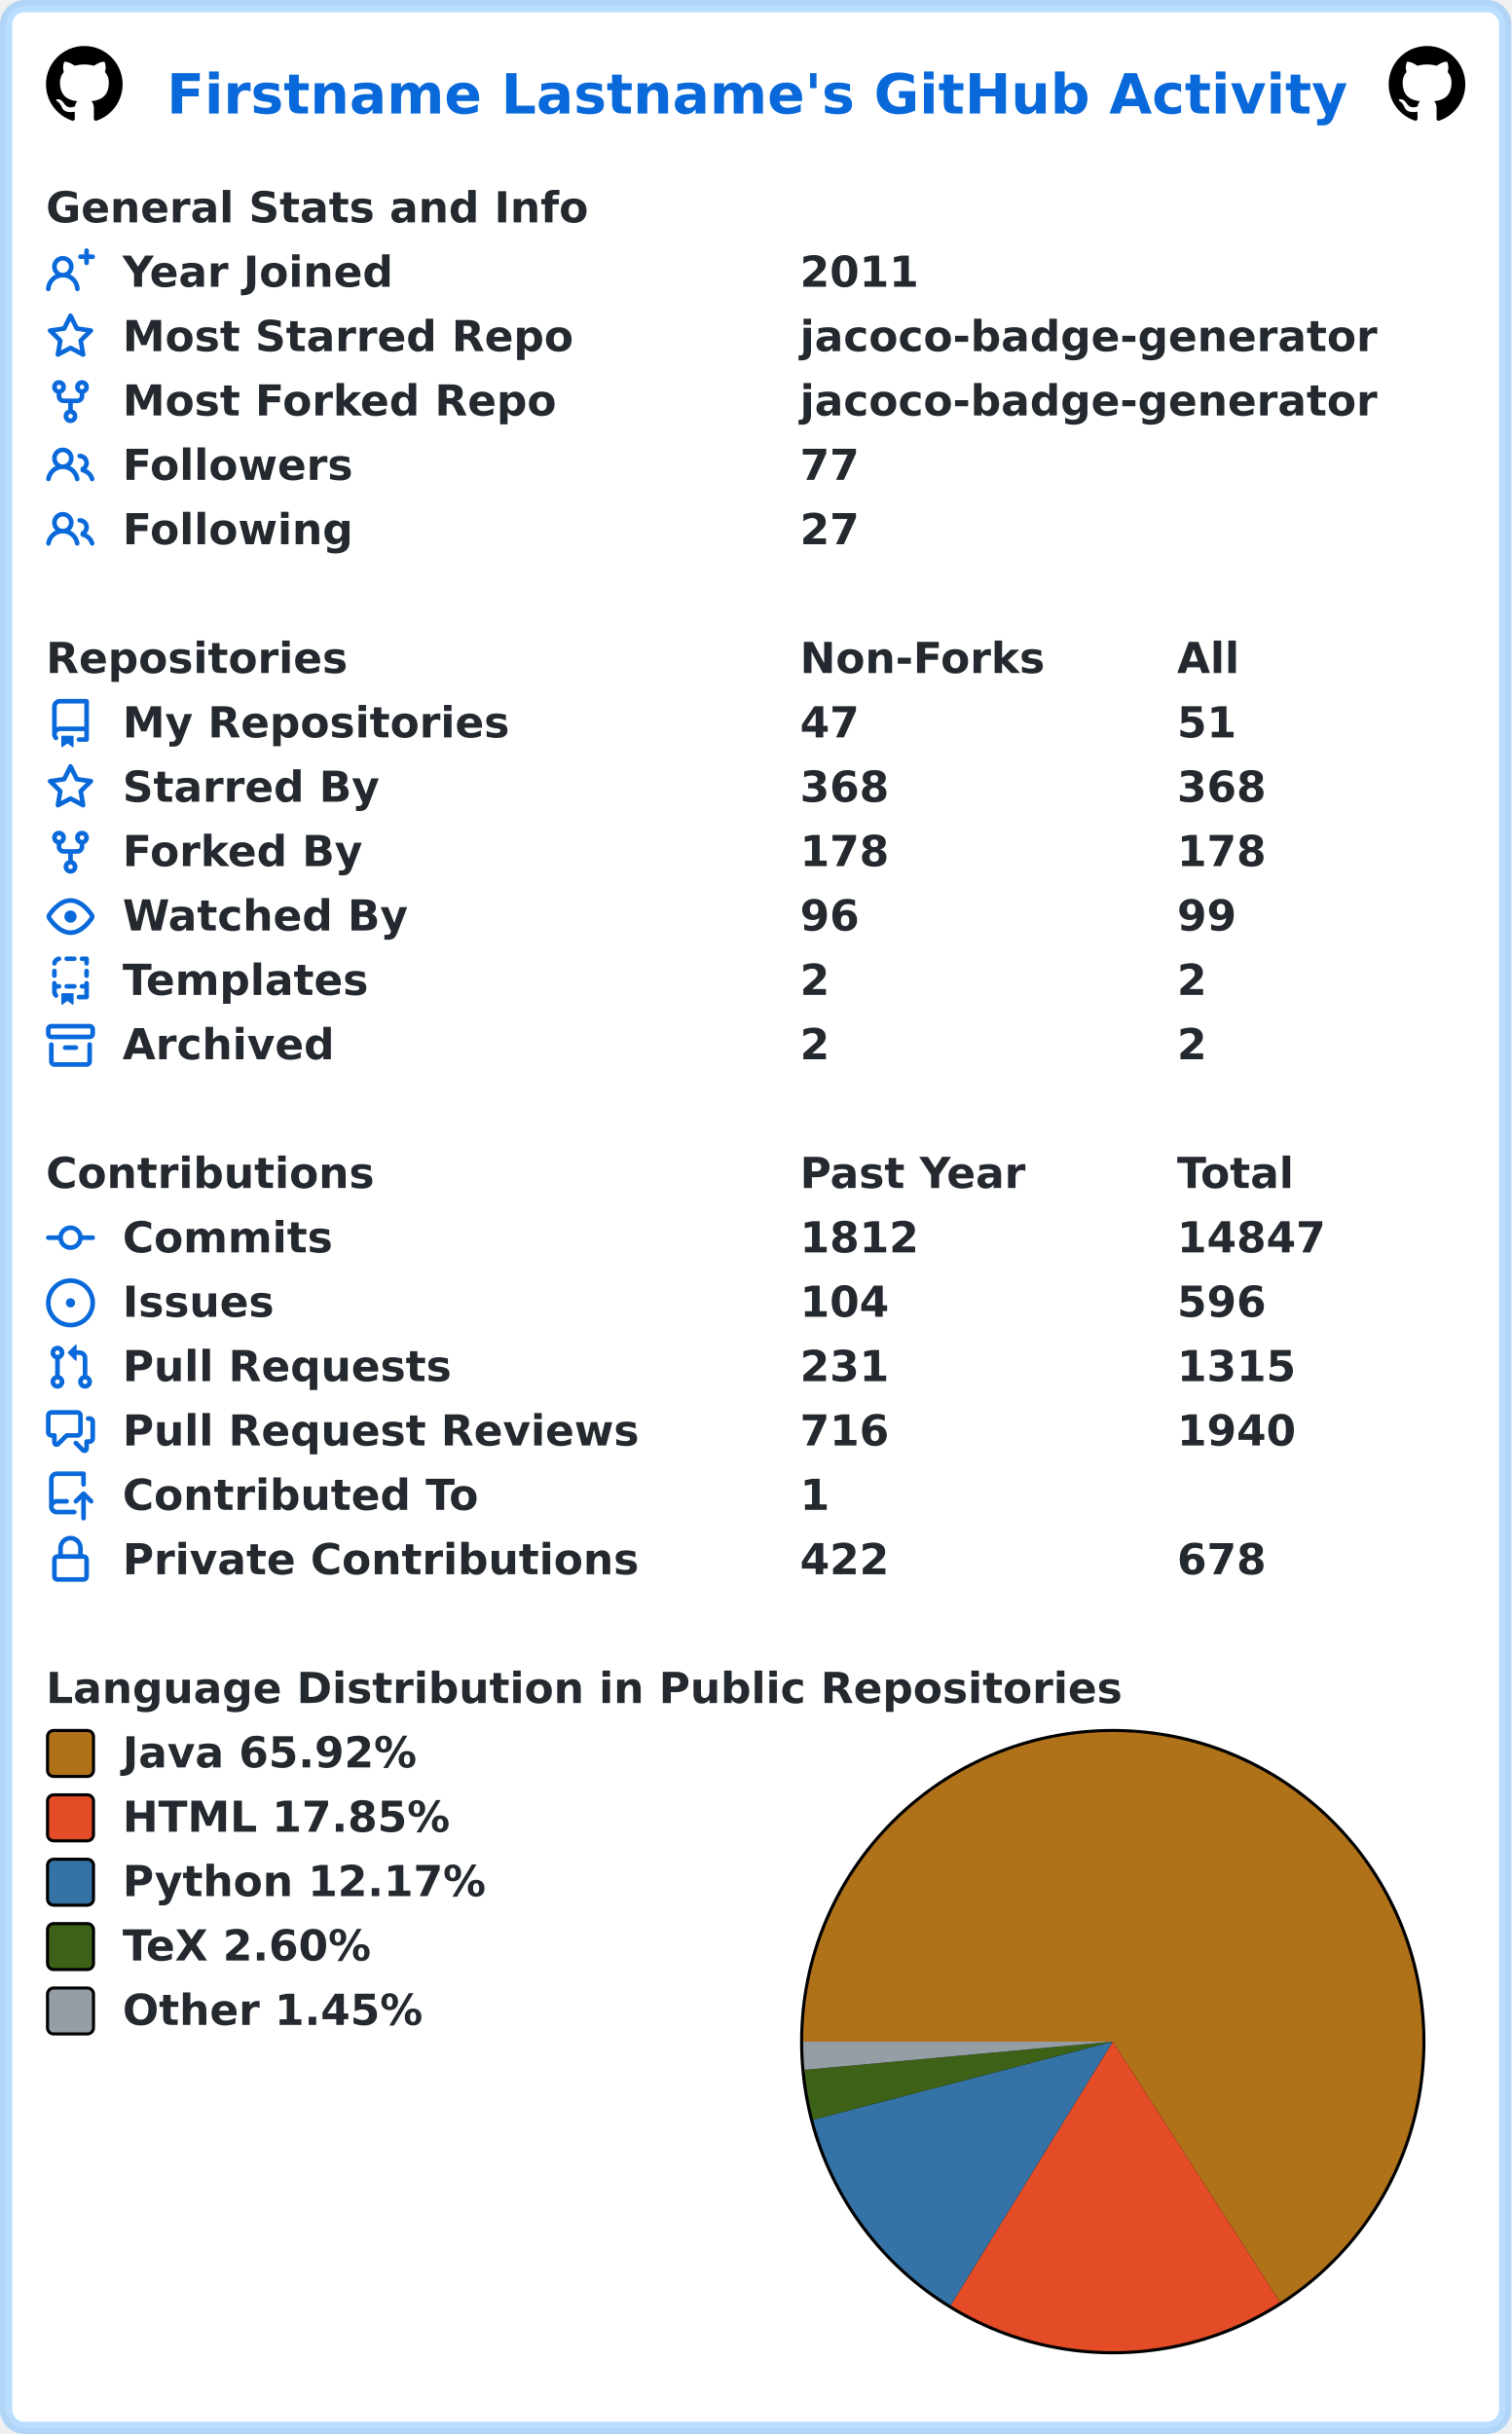
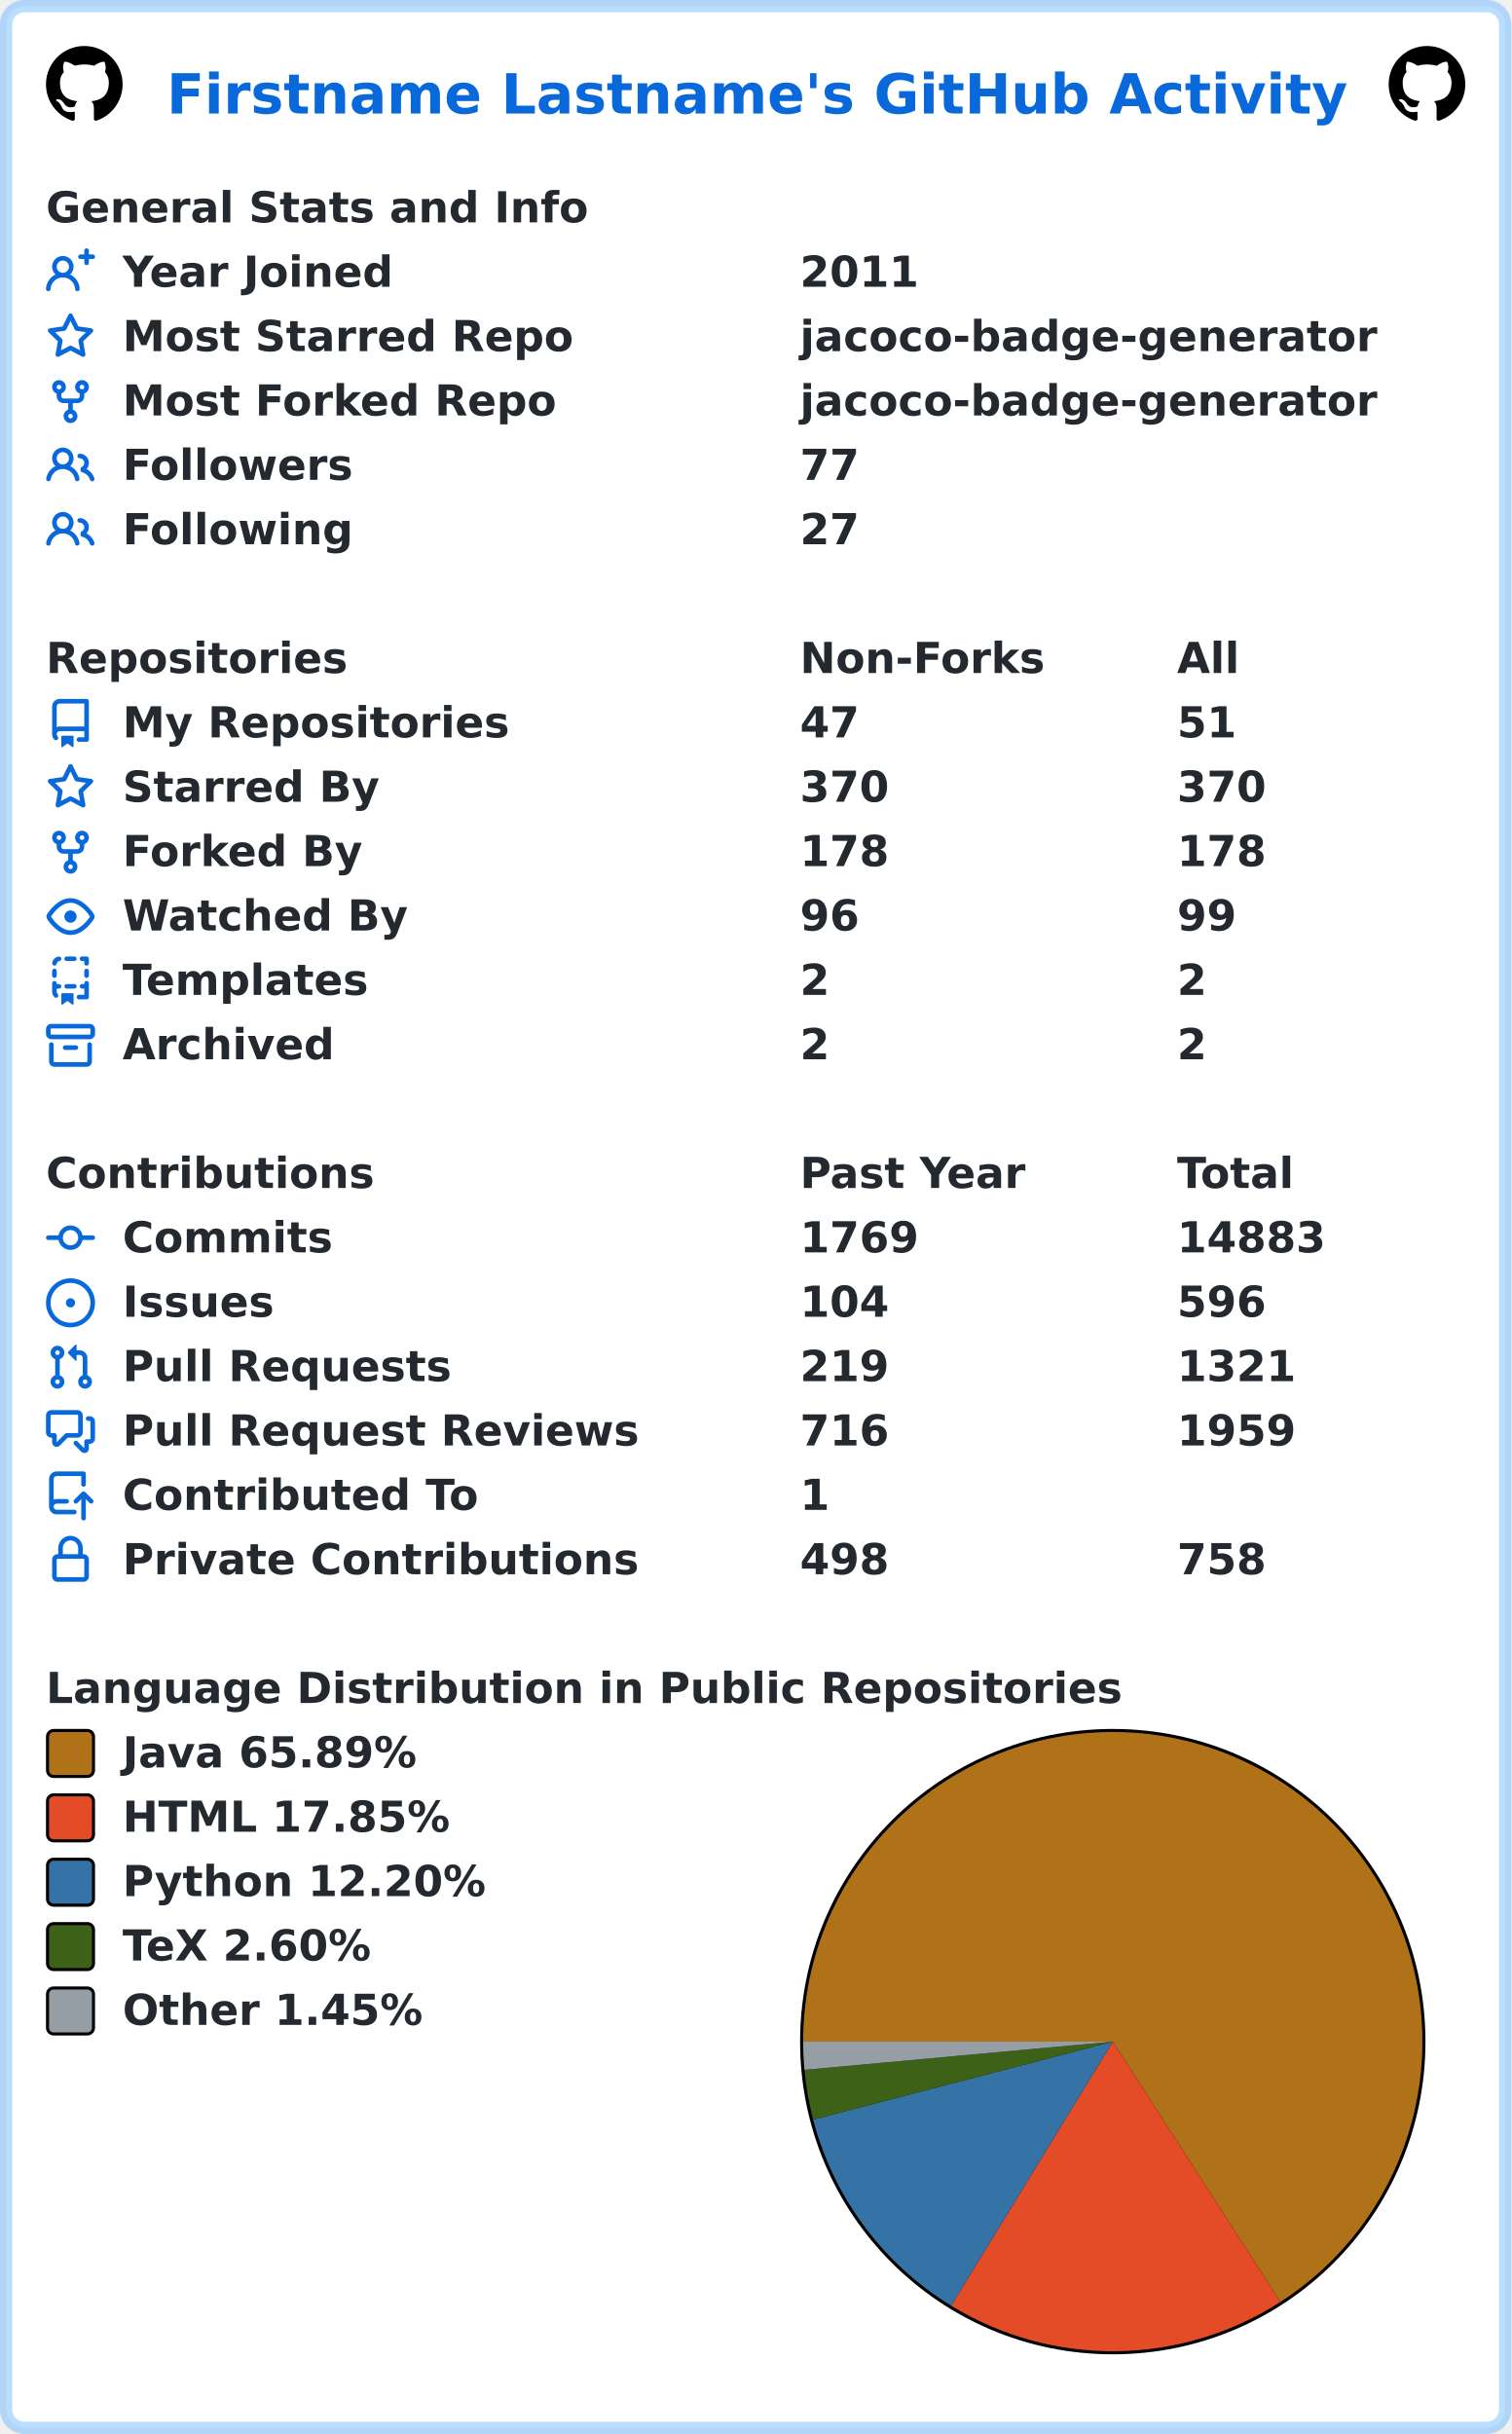
<svg xmlns="http://www.w3.org/2000/svg" width="493" height="794" viewBox="0 0 493 794" lang="en" xml:lang="en">
  <rect x="2" y="2" stroke-width="4" rx="6" width="489" height="790" stroke="rgba(84,174,255,0.4)" fill="#ffffff" />
  <g font-weight="600" font-size="110pt" font-family="Verdana,Geneva,DejaVu Sans,sans-serif" text-rendering="geometricPrecision">
    <text x="442" y="301" lengthAdjust="spacingAndGlyphs" textLength="3117" transform="scale(0.123)" fill="#0969da">Firstname Lastname's GitHub Activity</text>
    <svg x="15" y="15" width="25" height="25" viewBox="0 0 16 16">
      <path fill="#000000" fill-rule="evenodd" d="M8 0C3.58 0 0 3.58 0 8c0 3.54 2.29 6.53 5.47 7.59.4.07.55-.17.55-.38 0-.19-.01-.82-.01-1.49-2.01.37-2.53-.49-2.69-.94-.09-.23-.48-.94-.82-1.13-.28-.15-.68-.52-.01-.53.63-.01 1.08.58 1.23.82.72 1.21 1.87.87 2.33.66.07-.52.28-.87.51-1.07-1.78-.2-3.64-.89-3.64-3.95 0-.87.31-1.59.82-2.15-.08-.2-.36-1.02.08-2.12 0 0 .67-.21 2.2.82.64-.18 1.32-.27 2-.27.68 0 1.36.09 2 .27 1.53-1.04 2.2-.82 2.2-.82.44 1.1.16 1.92.08 2.12.51.56.82 1.27.82 2.15 0 3.07-1.87 3.75-3.65 3.95.29.25.54.73.54 1.48 0 1.07-.01 1.93-.01 2.2 0 .21.15.46.55.38A8.013 8.013 0 0016 8c0-4.42-3.58-8-8-8z" />
    </svg>
    <svg x="453" y="15" width="25" height="25" viewBox="0 0 16 16">
      <path fill="#000000" fill-rule="evenodd" d="M8 0C3.58 0 0 3.58 0 8c0 3.54 2.29 6.53 5.47 7.59.4.07.55-.17.55-.38 0-.19-.01-.82-.01-1.49-2.01.37-2.53-.49-2.69-.94-.09-.23-.48-.94-.82-1.13-.28-.15-.68-.52-.01-.53.63-.01 1.08.58 1.23.82.72 1.21 1.87.87 2.33.66.07-.52.28-.87.51-1.07-1.78-.2-3.64-.89-3.64-3.95 0-.87.31-1.59.82-2.15-.08-.2-.36-1.02.08-2.12 0 0 .67-.21 2.2.82.64-.18 1.32-.27 2-.27.68 0 1.36.09 2 .27 1.53-1.04 2.2-.82 2.2-.82.44 1.1.16 1.92.08 2.12.51.56.82 1.27.82 2.15 0 3.07-1.87 3.75-3.65 3.95.29.25.54.73.54 1.48 0 1.07-.01 1.93-.01 2.2 0 .21.15.46.55.38A8.013 8.013 0 0016 8c0-4.42-3.58-8-8-8z" />
    </svg>
    <g transform="translate(0, 60)" fill="#24292f">
      <g transform="translate(15, 0)">
        <g transform="scale(0.095)">
          <text x="0" y="132" textLength="1851" lengthAdjust="spacingAndGlyphs">General Stats and Info</text>
        </g>
      </g>
      <g transform="translate(15, 21)">
        <path fill="#0969da" fill-rule="evenodd" d="M13.25 0a.75.75 0 01.75.75V2h1.25a.75.75 0 010 1.5H14v1.25a.75.75 0 01-1.5 0V3.5h-1.25a.75.75 0 010-1.5h1.25V.75a.75.75 0 01.75-.75zM5.5 4a2 2 0 100 4 2 2 0 000-4zm2.4 4.548a3.5 3.5 0 10-4.799 0 5.527 5.527 0 00-3.1 4.66.75.75 0 101.498.085A4.01 4.01 0 015.5 9.5a4.01 4.01 0 014.001 3.793.75.75 0 101.498-.086 5.527 5.527 0 00-3.1-4.659z" />
        <g transform="scale(0.095)">
          <text lengthAdjust="spacingAndGlyphs" textLength="932" x="263" y="132">Year Joined</text>
          <text lengthAdjust="spacingAndGlyphs" textLength="420" x="2589" y="132">2011</text>
        </g>
      </g>
      <g transform="translate(15, 42)">
        <path fill="#0969da" fill-rule="evenodd" d="M8 .25a.75.75 0 01.673.418l1.882 3.815 4.21.612a.75.75 0 01.416 1.279l-3.046 2.97.719 4.192a.75.75 0 01-1.088.791L8 12.347l-3.766 1.98a.75.75 0 01-1.088-.79l.72-4.194L.818 6.374a.75.75 0 01.416-1.28l4.21-.611L7.327.668A.75.75 0 018 .25zm0 2.445L6.615 5.5a.75.75 0 01-.564.41l-3.097.45 2.24 2.184a.75.75 0 01.216.664l-.528 3.084 2.769-1.456a.75.75 0 01.698 0l2.77 1.456-.53-3.084a.75.75 0 01.216-.664l2.24-2.183-3.096-.45a.75.75 0 01-.564-.41L8 2.694v.001z" />
        <g transform="scale(0.095)">
          <text lengthAdjust="spacingAndGlyphs" textLength="1532" x="263" y="132">Most Starred Repo</text>
          <text lengthAdjust="spacingAndGlyphs" textLength="1986" x="2589" y="132">jacoco-badge-generator</text>
        </g>
      </g>
      <g transform="translate(15, 63)">
        <path fill="#0969da" fill-rule="evenodd" d="M5 3.25a.75.75 0 11-1.5 0 .75.75 0 011.5 0zm0 2.122a2.25 2.25 0 10-1.5 0v.878A2.25 2.25 0 005.75 8.5h1.5v2.128a2.251 2.251 0 101.5 0V8.5h1.5a2.25 2.25 0 002.25-2.25v-.878a2.25 2.25 0 10-1.5 0v.878a.75.75 0 01-.75.75h-4.5A.75.75 0 015 6.25v-.878zm3.75 7.378a.75.75 0 11-1.5 0 .75.75 0 011.5 0zm3-8.75a.75.75 0 100-1.5.75.75 0 000 1.5z" />
        <g transform="scale(0.095)">
          <text lengthAdjust="spacingAndGlyphs" textLength="1485" x="263" y="132">Most Forked Repo</text>
          <text lengthAdjust="spacingAndGlyphs" textLength="1986" x="2589" y="132">jacoco-badge-generator</text>
        </g>
      </g>
      <g transform="translate(15, 84)">
        <path fill="#0969da" fill-rule="evenodd" d="M5.5 3.5a2 2 0 100 4 2 2 0 000-4zM2 5.5a3.5 3.5 0 115.898 2.549 5.507 5.507 0 013.034 4.084.75.75 0 11-1.482.235 4.001 4.001 0 00-7.9 0 .75.75 0 01-1.482-.236A5.507 5.507 0 013.102 8.05 3.49 3.49 0 012 5.5zM11 4a.75.75 0 100 1.5 1.5 1.5 0 01.666 2.844.75.75 0 00-.416.672v.352a.75.75 0 00.574.73c1.2.289 2.162 1.2 2.522 2.372a.75.75 0 101.434-.44 5.01 5.01 0 00-2.56-3.012A3 3 0 0011 4z" />
        <g transform="scale(0.095)">
          <text lengthAdjust="spacingAndGlyphs" textLength="778" x="263" y="132">Followers</text>
          <text lengthAdjust="spacingAndGlyphs" textLength="210" x="2589" y="132">77</text>
        </g>
      </g>
      <g transform="translate(15, 105)">
        <path fill="#0969da" fill-rule="evenodd" d="M5.5 3.5a2 2 0 100 4 2 2 0 000-4zM2 5.5a3.5 3.5 0 115.898 2.549 5.507 5.507 0 013.034 4.084.75.75 0 11-1.482.235 4.001 4.001 0 00-7.9 0 .75.75 0 01-1.482-.236A5.507 5.507 0 013.102 8.05 3.49 3.49 0 012 5.5zM11 4a.75.75 0 100 1.5 1.5 1.5 0 01.666 2.844.75.75 0 00-.416.672v.352a.75.75 0 00.574.73c1.2.289 2.162 1.2 2.522 2.372a.75.75 0 101.434-.44 5.01 5.01 0 00-2.56-3.012A3 3 0 0011 4z" />
        <g transform="scale(0.095)">
          <text lengthAdjust="spacingAndGlyphs" textLength="780" x="263" y="132">Following</text>
          <text lengthAdjust="spacingAndGlyphs" textLength="210" x="2589" y="132">27</text>
        </g>
      </g>
    </g>
    <g transform="translate(0, 207)" fill="#24292f">
      <g transform="translate(15, 0)">
        <g transform="scale(0.095)">
          <text x="0" y="132" textLength="1020" lengthAdjust="spacingAndGlyphs">Repositories</text>
          <text x="2589" y="132" textLength="832" lengthAdjust="spacingAndGlyphs">Non-Forks</text>
          <text x="3884" y="132" textLength="206" lengthAdjust="spacingAndGlyphs">All</text>
        </g>
      </g>
      <g transform="translate(15, 21)">
        <path fill="#0969da" fill-rule="evenodd" d="M2 2.5A2.5 2.5 0 014.5 0h8.75a.75.75 0 01.75.75v12.5a.75.75 0 01-.75.75h-2.5a.75.75 0 110-1.5h1.75v-2h-8a1 1 0 00-.714 1.7.75.75 0 01-1.072 1.05A2.495 2.495 0 012 11.5v-9zm10.5-1V9h-8c-.356 0-.694.074-1 .208V2.5a1 1 0 011-1h8zM5 12.25v3.25a.25.25 0 00.4.2l1.45-1.087a.25.25 0 01.3 0L8.6 15.7a.25.25 0 00.4-.2v-3.25a.25.25 0 00-.25-.25h-3.5a.25.25 0 00-.25.25z" />
        <g transform="scale(0.095)">
          <text lengthAdjust="spacingAndGlyphs" textLength="1312" x="263" y="132">My Repositories</text>
          <text lengthAdjust="spacingAndGlyphs" textLength="210" x="2589" y="132">47</text>
          <text lengthAdjust="spacingAndGlyphs" textLength="210" x="3884" y="132">51</text>
        </g>
      </g>
      <g transform="translate(15, 42)">
        <path fill="#0969da" fill-rule="evenodd" d="M8 .25a.75.75 0 01.673.418l1.882 3.815 4.21.612a.75.75 0 01.416 1.279l-3.046 2.97.719 4.192a.75.75 0 01-1.088.791L8 12.347l-3.766 1.98a.75.75 0 01-1.088-.79l.72-4.194L.818 6.374a.75.75 0 01.416-1.28l4.21-.611L7.327.668A.75.75 0 018 .25zm0 2.445L6.615 5.5a.75.75 0 01-.564.41l-3.097.45 2.24 2.184a.75.75 0 01.216.664l-.528 3.084 2.769-1.456a.75.75 0 01.698 0l2.77 1.456-.53-3.084a.75.75 0 01.216-.664l2.24-2.183-3.096-.45a.75.75 0 01-.564-.41L8 2.694v.001z" />
        <g transform="scale(0.095)">
          <text lengthAdjust="spacingAndGlyphs" textLength="874" x="263" y="132">Starred By</text>
-           <text lengthAdjust="spacingAndGlyphs" textLength="315" x="2589" y="132">368</text>
-           <text lengthAdjust="spacingAndGlyphs" textLength="315" x="3884" y="132">368</text>
+           <text lengthAdjust="spacingAndGlyphs" textLength="315" x="2589" y="132">370</text>
+           <text lengthAdjust="spacingAndGlyphs" textLength="315" x="3884" y="132">370</text>
        </g>
      </g>
      <g transform="translate(15, 63)">
        <path fill="#0969da" fill-rule="evenodd" d="M5 3.25a.75.75 0 11-1.5 0 .75.75 0 011.5 0zm0 2.122a2.25 2.25 0 10-1.5 0v.878A2.25 2.25 0 005.75 8.5h1.5v2.128a2.251 2.251 0 101.5 0V8.5h1.5a2.25 2.25 0 002.25-2.25v-.878a2.25 2.25 0 10-1.5 0v.878a.75.75 0 01-.75.75h-4.5A.75.75 0 015 6.25v-.878zm3.75 7.378a.75.75 0 11-1.5 0 .75.75 0 011.5 0zm3-8.75a.75.75 0 100-1.5.75.75 0 000 1.5z" />
        <g transform="scale(0.095)">
          <text lengthAdjust="spacingAndGlyphs" textLength="828" x="263" y="132">Forked By</text>
          <text lengthAdjust="spacingAndGlyphs" textLength="315" x="2589" y="132">178</text>
          <text lengthAdjust="spacingAndGlyphs" textLength="315" x="3884" y="132">178</text>
        </g>
      </g>
      <g transform="translate(15, 84)">
        <path fill="#0969da" fill-rule="evenodd" d="M1.679 7.932c.412-.621 1.242-1.75 2.366-2.717C5.175 4.242 6.527 3.5 8 3.5c1.473 0 2.824.742 3.955 1.715 1.124.967 1.954 2.096 2.366 2.717a.119.119 0 010 .136c-.412.621-1.242 1.75-2.366 2.717C10.825 11.758 9.473 12.5 8 12.5c-1.473 0-2.824-.742-3.955-1.715C2.92 9.818 2.09 8.69 1.679 8.068a.119.119 0 010-.136zM8 2c-1.981 0-3.67.992-4.933 2.078C1.797 5.169.88 6.423.43 7.1a1.619 1.619 0 000 1.798c.45.678 1.367 1.932 2.637 3.024C4.329 13.008 6.019 14 8 14c1.981 0 3.67-.992 4.933-2.078 1.27-1.091 2.187-2.345 2.637-3.023a1.619 1.619 0 000-1.798c-.45-.678-1.367-1.932-2.637-3.023C11.671 2.992 9.981 2 8 2zm0 8a2 2 0 100-4 2 2 0 000 4z" />
        <g transform="scale(0.095)">
          <text lengthAdjust="spacingAndGlyphs" textLength="993" x="263" y="132">Watched By</text>
          <text lengthAdjust="spacingAndGlyphs" textLength="210" x="2589" y="132">96</text>
          <text lengthAdjust="spacingAndGlyphs" textLength="210" x="3884" y="132">99</text>
        </g>
      </g>
      <g transform="translate(15, 105)">
        <path fill="#0969da" fill-rule="evenodd" d="M6 .75A.75.75 0 016.75 0h2.5a.75.75 0 010 1.5h-2.5A.75.75 0 016 .75zm5 0a.75.75 0 01.75-.75h1.5a.75.75 0 01.75.75v1.5a.75.75 0 01-1.5 0V1.5h-.75A.75.75 0 0111 .75zM4.992.662a.75.75 0 01-.636.848c-.436.063-.783.41-.846.846a.75.75 0 01-1.485-.212A2.501 2.501 0 014.144.025a.75.75 0 01.848.637zM2.75 4a.75.75 0 01.75.75v1.5a.75.75 0 01-1.5 0v-1.5A.75.75 0 012.75 4zm10.5 0a.75.75 0 01.75.75v1.5a.75.75 0 01-1.5 0v-1.5a.75.75 0 01.75-.75zM2.75 8a.75.75 0 01.75.75v.268A1.72 1.72 0 013.75 9h.5a.75.75 0 010 1.5h-.5a.25.25 0 00-.25.25v.75c0 .28.114.532.3.714a.75.75 0 01-1.05 1.072A2.495 2.495 0 012 11.5V8.75A.75.75 0 012.75 8zm10.5 0a.75.75 0 01.75.75v4.5a.75.75 0 01-.75.75h-2.5a.75.75 0 010-1.5h1.75v-2h-.75a.75.75 0 010-1.5h.75v-.25a.75.75 0 01.75-.75zM6 9.75A.75.75 0 016.75 9h2.5a.75.75 0 010 1.5h-2.5A.75.75 0 016 9.75zm-1 2.5v3.25a.25.25 0 00.4.2l1.45-1.087a.25.25 0 01.3 0L8.6 15.7a.25.25 0 00.4-.2v-3.25a.25.25 0 00-.25-.25h-3.5a.25.25 0 00-.25.25z" />
        <g transform="scale(0.095)">
          <text lengthAdjust="spacingAndGlyphs" textLength="868" x="263" y="132">Templates</text>
          <text lengthAdjust="spacingAndGlyphs" textLength="105" x="2589" y="132">2</text>
          <text lengthAdjust="spacingAndGlyphs" textLength="105" x="3884" y="132">2</text>
        </g>
      </g>
      <g transform="translate(15, 126)">
        <path fill="#0969da" fill-rule="evenodd" d="M1.75 2.5a.25.25 0 00-.25.25v1.5c0 .138.112.25.25.25h12.5a.25.25 0 00.25-.25v-1.5a.25.25 0 00-.25-.25H1.75zM0 2.75C0 1.784.784 1 1.75 1h12.5c.966 0 1.75.784 1.75 1.75v1.5A1.75 1.75 0 0114.25 6H1.75A1.75 1.75 0 010 4.25v-1.5zM1.75 7a.75.75 0 01.75.75v5.5c0 .138.112.25.25.25h10.5a.25.25 0 00.25-.25v-5.5a.75.75 0 111.5 0v5.5A1.75 1.75 0 0113.25 15H2.75A1.75 1.75 0 011 13.25v-5.5A.75.75 0 011.75 7zm4.5 1a.75.75 0 000 1.5h3.5a.75.75 0 100-1.5h-3.5z" />
        <g transform="scale(0.095)">
          <text lengthAdjust="spacingAndGlyphs" textLength="726" x="263" y="132">Archived</text>
          <text lengthAdjust="spacingAndGlyphs" textLength="105" x="2589" y="132">2</text>
          <text lengthAdjust="spacingAndGlyphs" textLength="105" x="3884" y="132">2</text>
        </g>
      </g>
    </g>
    <g transform="translate(0, 375)" fill="#24292f">
      <g transform="translate(15, 0)">
        <g transform="scale(0.095)">
          <text x="0" y="132" textLength="1112" lengthAdjust="spacingAndGlyphs">Contributions</text>
          <text x="2589" y="132" textLength="774" lengthAdjust="spacingAndGlyphs">Past Year</text>
          <text x="3884" y="132" textLength="414" lengthAdjust="spacingAndGlyphs">Total</text>
        </g>
      </g>
      <g transform="translate(15, 21)">
        <path fill="#0969da" fill-rule="evenodd" d="M10.5 7.75a2.5 2.5 0 11-5 0 2.5 2.5 0 015 0zm1.43.75a4.002 4.002 0 01-7.86 0H.75a.75.75 0 110-1.5h3.32a4.001 4.001 0 017.86 0h3.32a.75.75 0 110 1.5h-3.32z" />
        <g transform="scale(0.095)">
          <text lengthAdjust="spacingAndGlyphs" textLength="734" x="263" y="132">Commits</text>
-           <text lengthAdjust="spacingAndGlyphs" textLength="420" x="2589" y="132">1812</text>
-           <text lengthAdjust="spacingAndGlyphs" textLength="525" x="3884" y="132">14847</text>
+           <text lengthAdjust="spacingAndGlyphs" textLength="420" x="2589" y="132">1769</text>
+           <text lengthAdjust="spacingAndGlyphs" textLength="525" x="3884" y="132">14883</text>
        </g>
      </g>
      <g transform="translate(15, 42)">
        <path fill="#0969da" d="M8 9.5a1.5 1.5 0 100-3 1.5 1.5 0 000 3z" />
        <path fill="#0969da" fill-rule="evenodd" d="M8 0a8 8 0 100 16A8 8 0 008 0zM1.5 8a6.5 6.5 0 1113 0 6.5 6.5 0 01-13 0z" />
        <g transform="scale(0.095)">
          <text lengthAdjust="spacingAndGlyphs" textLength="512" x="263" y="132">Issues</text>
          <text lengthAdjust="spacingAndGlyphs" textLength="315" x="2589" y="132">104</text>
          <text lengthAdjust="spacingAndGlyphs" textLength="315" x="3884" y="132">596</text>
        </g>
      </g>
      <g transform="translate(15, 63)">
        <path fill="#0969da" fill-rule="evenodd" d="M7.177 3.073L9.573.677A.25.25 0 0110 .854v4.792a.25.25 0 01-.427.177L7.177 3.427a.25.25 0 010-.354zM3.75 2.5a.75.75 0 100 1.5.75.75 0 000-1.5zm-2.25.75a2.25 2.25 0 113 2.122v5.256a2.251 2.251 0 11-1.5 0V5.372A2.25 2.25 0 011.5 3.25zM11 2.5h-1V4h1a1 1 0 011 1v5.628a2.251 2.251 0 101.5 0V5A2.5 2.5 0 0011 2.5zm1 10.25a.75.75 0 111.5 0 .75.75 0 01-1.5 0zM3.75 12a.75.75 0 100 1.5.75.75 0 000-1.5z" />
        <g transform="scale(0.095)">
          <text lengthAdjust="spacingAndGlyphs" textLength="1113" x="263" y="132">Pull Requests</text>
-           <text lengthAdjust="spacingAndGlyphs" textLength="315" x="2589" y="132">231</text>
-           <text lengthAdjust="spacingAndGlyphs" textLength="420" x="3884" y="132">1315</text>
+           <text lengthAdjust="spacingAndGlyphs" textLength="315" x="2589" y="132">219</text>
+           <text lengthAdjust="spacingAndGlyphs" textLength="420" x="3884" y="132">1321</text>
        </g>
      </g>
      <g transform="translate(15, 84)">
        <path fill="#0969da" fill-rule="evenodd" d="M1.5 2.75a.25.25 0 01.25-.25h8.5a.25.25 0 01.25.25v5.5a.25.25 0 01-.25.25h-3.5a.75.75 0 00-.53.22L3.5 11.44V9.25a.75.75 0 00-.75-.75h-1a.25.25 0 01-.25-.25v-5.5zM1.75 1A1.75 1.75 0 000 2.75v5.5C0 9.216.784 10 1.75 10H2v1.543a1.457 1.457 0 002.487 1.03L7.061 10h3.189A1.75 1.75 0 0012 8.25v-5.5A1.75 1.75 0 0010.25 1h-8.5zM14.5 4.75a.25.25 0 00-.25-.25h-.5a.75.75 0 110-1.5h.5c.966 0 1.75.784 1.75 1.75v5.5A1.75 1.75 0 0114.25 12H14v1.543a1.457 1.457 0 01-2.487 1.03L9.22 12.28a.75.75 0 111.06-1.06l2.22 2.22v-2.19a.75.75 0 01.75-.75h1a.25.25 0 00.25-.25v-5.5z" />
        <g transform="scale(0.095)">
          <text lengthAdjust="spacingAndGlyphs" textLength="1762" x="263" y="132">Pull Request Reviews</text>
          <text lengthAdjust="spacingAndGlyphs" textLength="315" x="2589" y="132">716</text>
-           <text lengthAdjust="spacingAndGlyphs" textLength="420" x="3884" y="132">1940</text>
+           <text lengthAdjust="spacingAndGlyphs" textLength="420" x="3884" y="132">1959</text>
        </g>
      </g>
      <g transform="translate(15, 105)">
        <path fill="#0969da" fill-rule="evenodd" d="M1 2.5A2.5 2.5 0 013.5 0h8.75a.75.75 0 01.75.75v3.5a.75.75 0 01-1.5 0V1.5h-8a1 1 0 00-1 1v6.708A2.492 2.492 0 013.5 9h3.25a.75.75 0 010 1.5H3.5a1 1 0 100 2h5.75a.75.75 0 010 1.5H3.5A2.5 2.5 0 011 11.5v-9zm13.23 7.79a.75.75 0 001.06-1.06l-2.505-2.505a.75.75 0 00-1.06 0L9.22 9.229a.75.75 0 001.06 1.061l1.225-1.224v6.184a.75.75 0 001.5 0V9.066l1.224 1.224z" />
        <g transform="scale(0.095)">
          <text lengthAdjust="spacingAndGlyphs" textLength="1234" x="263" y="132">Contributed To</text>
          <text lengthAdjust="spacingAndGlyphs" textLength="105" x="2589" y="132">1</text>
        </g>
      </g>
      <g transform="translate(15, 126)">
        <path fill="#0969da" fill-rule="evenodd" d="M4 4v2h-.25A1.75 1.75 0 002 7.75v5.5c0 .966.784 1.75 1.75 1.75h8.5A1.75 1.75 0 0014 13.25v-5.5A1.75 1.75 0 0012.25 6H12V4a4 4 0 10-8 0zm6.5 2V4a2.5 2.5 0 00-5 0v2h5zM12 7.5h.25a.25.25 0 01.25.25v5.5a.25.25 0 01-.25.25h-8.5a.25.25 0 01-.25-.25v-5.5a.25.25 0 01.25-.25H12z" />
        <g transform="scale(0.095)">
          <text lengthAdjust="spacingAndGlyphs" textLength="1742" x="263" y="132">Private Contributions</text>
-           <text lengthAdjust="spacingAndGlyphs" textLength="315" x="2589" y="132">422</text>
-           <text lengthAdjust="spacingAndGlyphs" textLength="315" x="3884" y="132">678</text>
+           <text lengthAdjust="spacingAndGlyphs" textLength="315" x="2589" y="132">498</text>
+           <text lengthAdjust="spacingAndGlyphs" textLength="315" x="3884" y="132">758</text>
        </g>
      </g>
    </g>
    <g transform="translate(0, 543)" fill="#24292f">
      <g transform="translate(15, 0)">
        <g transform="scale(0.095)">
          <text x="0" y="132" textLength="3652" lengthAdjust="spacingAndGlyphs">Language Distribution in Public Repositories</text>
        </g>
      </g>
      <g transform="translate(261, 21)">
        <circle cx="102" cy="102" r="102" fill="#000000" />
      </g>
      <g transform="translate(262, 22)">
-         <path fill-rule="evenodd" fill="#b07219" d="M 0.0,101 A 101 101 0 1 1 155.546 186.004 L 101,101 Z" />
-         <path fill-rule="evenodd" fill="#e34c26" d="M 155.546,186.004 A 101 101 0 0 1 48.102 187.039 L 101,101 Z" />
-         <path fill-rule="evenodd" fill="#3572A5" d="M 48.102,187.039 A 101 101 0 0 1 3.263 126.464 L 101,101 Z" />
-         <path fill-rule="evenodd" fill="#3D6117" d="M 3.263,126.464 A 101 101 0 0 1 0.421 110.21 L 101,101 Z" />
-         <path fill-rule="evenodd" fill="#959da5" d="M 0.421,110.21 A 101 101 0 0 1 0.0 101 L 101,101 Z" />
+         <path fill-rule="evenodd" fill="#b07219" d="M 0.0,101 A 101 101 0 1 1 155.69 185.912 L 101,101 Z" />
+         <path fill-rule="evenodd" fill="#e34c26" d="M 155.69,185.912 A 101 101 0 0 1 48.269 187.142 L 101,101 Z" />
+         <path fill-rule="evenodd" fill="#3572A5" d="M 48.269,187.142 A 101 101 0 0 1 3.258 126.448 L 101,101 Z" />
+         <path fill-rule="evenodd" fill="#3D6117" d="M 3.258,126.448 A 101 101 0 0 1 0.42 110.205 L 101,101 Z" />
+         <path fill-rule="evenodd" fill="#959da5" d="M 0.42,110.205 A 101 101 0 0 1 0.0 101 L 101,101 Z" />
      </g>
      <g transform="translate(15, 21)">
        <rect x="0.5" y="0.5" rx="2" width="15" height="15" fill="#b07219" stroke-width="1" stroke="#000000" />
-         <text transform="scale(0.095)" x="263" y="132" textLength="1038" lengthAdjust="spacingAndGlyphs">Java 65.92%</text>
+         <text transform="scale(0.095)" x="263" y="132" textLength="1038" lengthAdjust="spacingAndGlyphs">Java 65.89%</text>
      </g>
      <g transform="translate(15, 42)">
        <rect x="0.5" y="0.5" rx="2" width="15" height="15" fill="#e34c26" stroke-width="1" stroke="#000000" />
        <text transform="scale(0.095)" x="263" y="132" textLength="1142" lengthAdjust="spacingAndGlyphs">HTML 17.85%</text>
      </g>
      <g transform="translate(15, 63)">
        <rect x="0.5" y="0.5" rx="2" width="15" height="15" fill="#3572A5" stroke-width="1" stroke="#000000" />
-         <text transform="scale(0.095)" x="263" y="132" textLength="1254" lengthAdjust="spacingAndGlyphs">Python 12.17%</text>
+         <text transform="scale(0.095)" x="263" y="132" textLength="1254" lengthAdjust="spacingAndGlyphs">Python 12.20%</text>
      </g>
      <g transform="translate(15, 84)">
        <rect x="0.5" y="0.5" rx="2" width="15" height="15" fill="#3D6117" stroke-width="1" stroke="#000000" />
        <text transform="scale(0.095)" x="263" y="132" textLength="894" lengthAdjust="spacingAndGlyphs">TeX 2.60%</text>
      </g>
      <g transform="translate(15, 105)">
        <rect x="0.5" y="0.5" rx="2" width="15" height="15" fill="#959da5" stroke-width="1" stroke="#000000" />
        <text transform="scale(0.095)" x="263" y="132" textLength="1047" lengthAdjust="spacingAndGlyphs">Other 1.45%</text>
      </g>
    </g>
  </g>
</svg>
